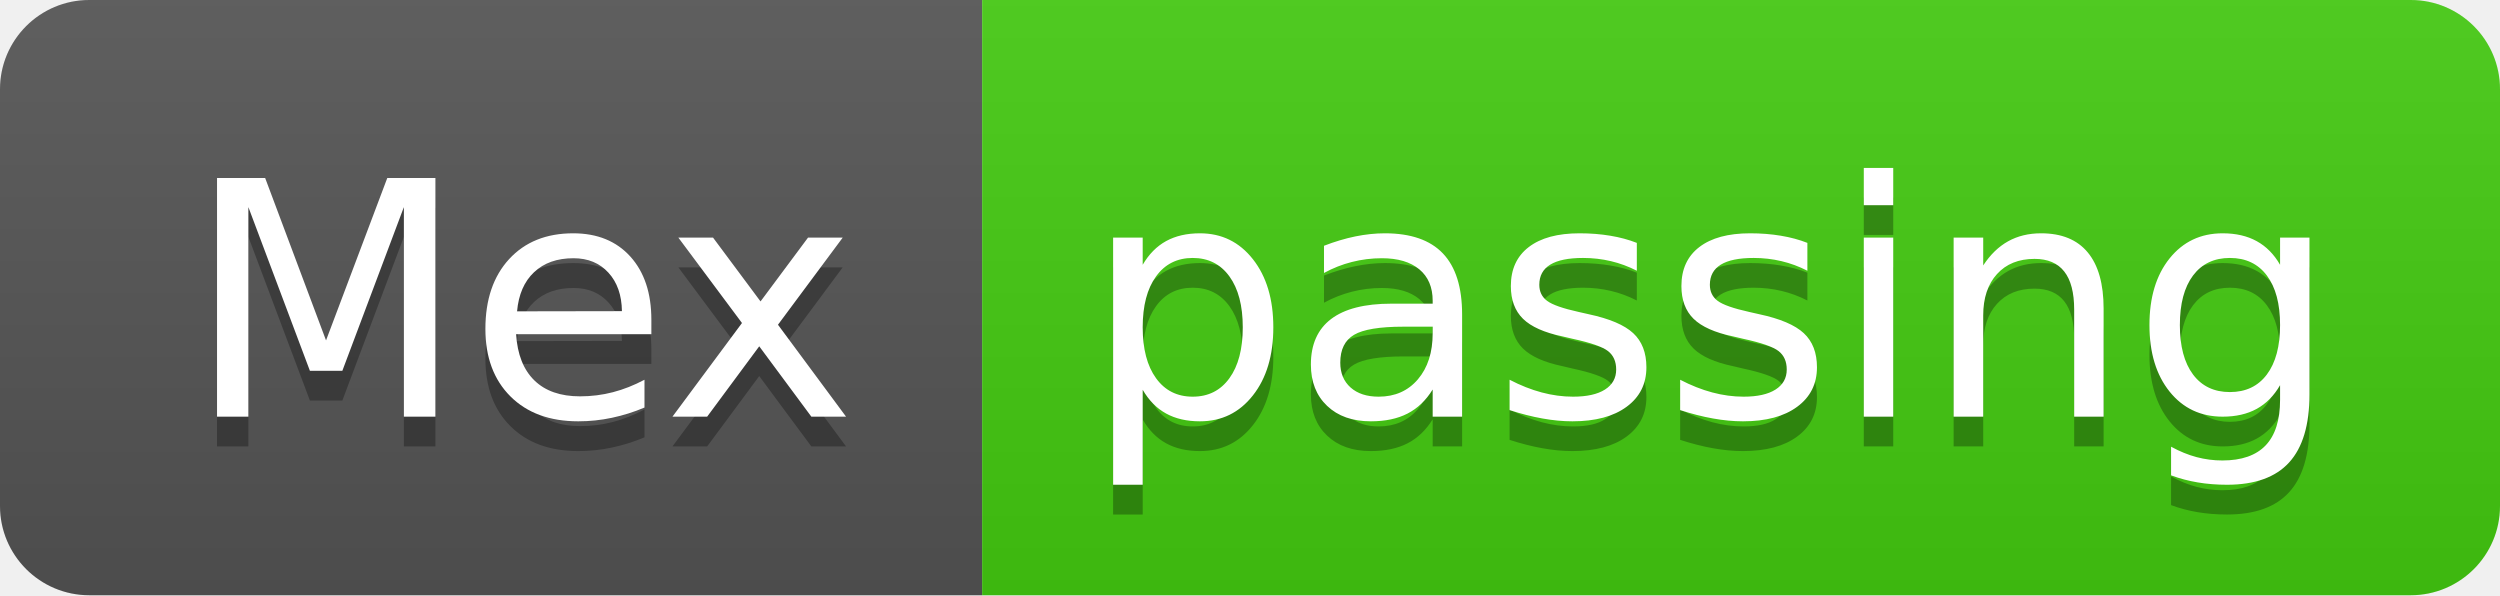
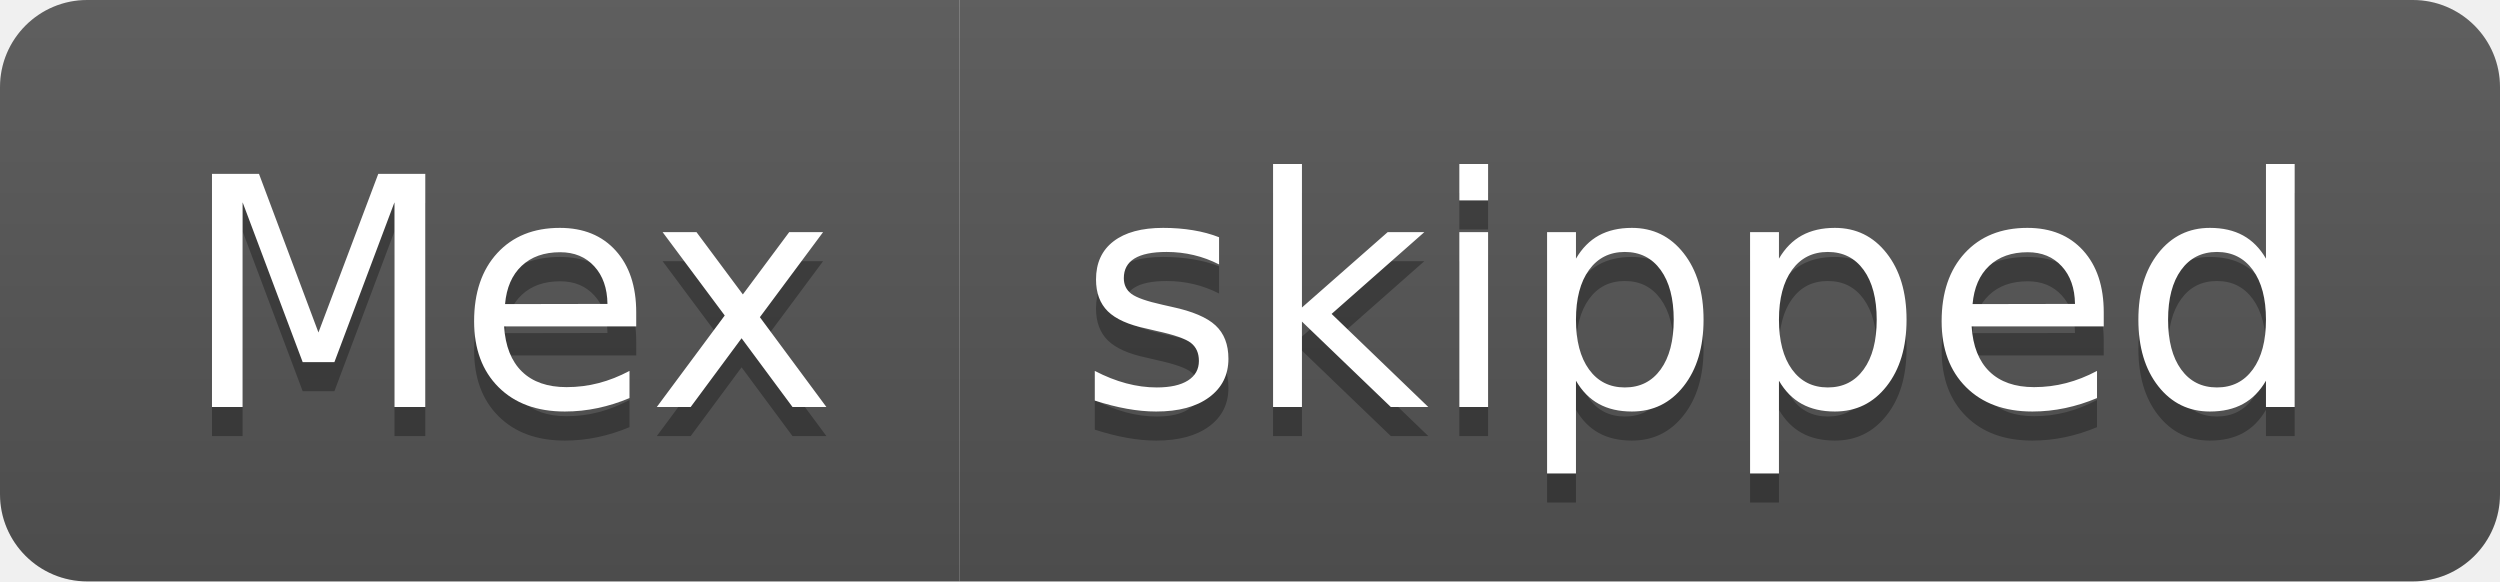
- <svg xmlns="http://www.w3.org/2000/svg" width="84" height="20" role="img" aria-label="Mex: passing">
+ <svg xmlns="http://www.w3.org/2000/svg" width="86" height="20" role="img" aria-label="Mex: skipped">
  <linearGradient id="s" x2="0" y2="100%">
    <stop offset="0" stop-color="#bbb" stop-opacity=".1" />
    <stop offset="1" stop-opacity=".1" />
  </linearGradient>
  <clipPath id="r">
-     <rect width="84" height="20" rx="3" fill="#fff" />
+     <rect width="86" height="20" rx="3" fill="#fff" />
  </clipPath>
  <g clip-path="url(#r)">
    <rect width="33" height="20" fill="#555" />
-     <rect x="33" width="51" height="20" fill="#4c1" />
-     <rect width="84" height="20" fill="url(#s)" />
+     <rect x="33" width="53" height="20" fill="#555" />
+     <rect width="86" height="20" fill="url(#s)" />
  </g>
  <g fill="#fff" text-anchor="middle" font-family="Verdana,Geneva,DejaVu Sans,sans-serif" text-rendering="geometricPrecision" font-size="110">
    <text aria-hidden="true" x="175" y="150" fill="#010101" fill-opacity=".3" transform="scale(.1)" textLength="230">Mex</text>
    <text x="175" y="140" transform="scale(.1)" fill="#fff" textLength="230">Mex</text>
-     <text aria-hidden="true" x="575" y="150" fill="#010101" fill-opacity=".3" transform="scale(.1)" textLength="410">passing</text>
-     <text x="575" y="140" transform="scale(.1)" fill="#fff" textLength="410">passing</text>
+     <text aria-hidden="true" x="585" y="150" fill="#010101" fill-opacity=".3" transform="scale(.1)" textLength="430">skipped</text>
+     <text x="585" y="140" transform="scale(.1)" fill="#fff" textLength="430">skipped</text>
  </g>
</svg>
